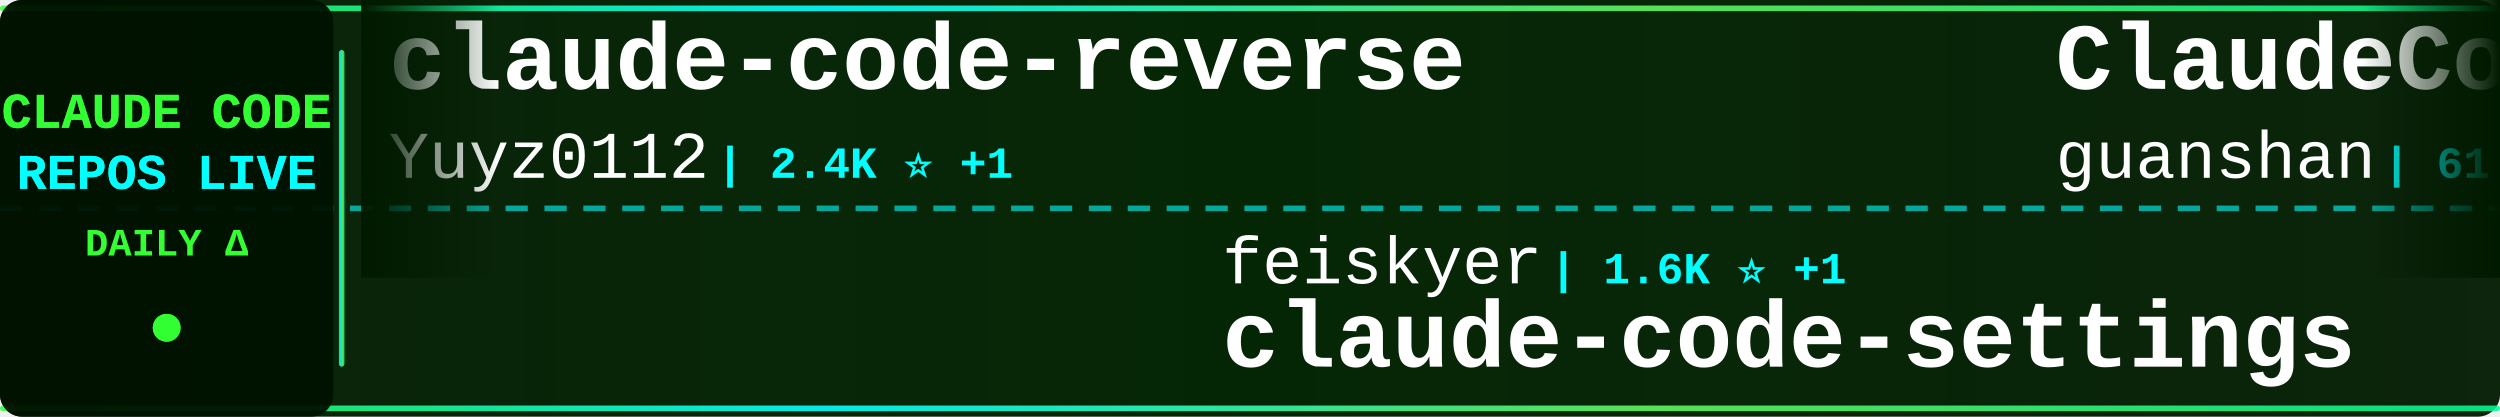
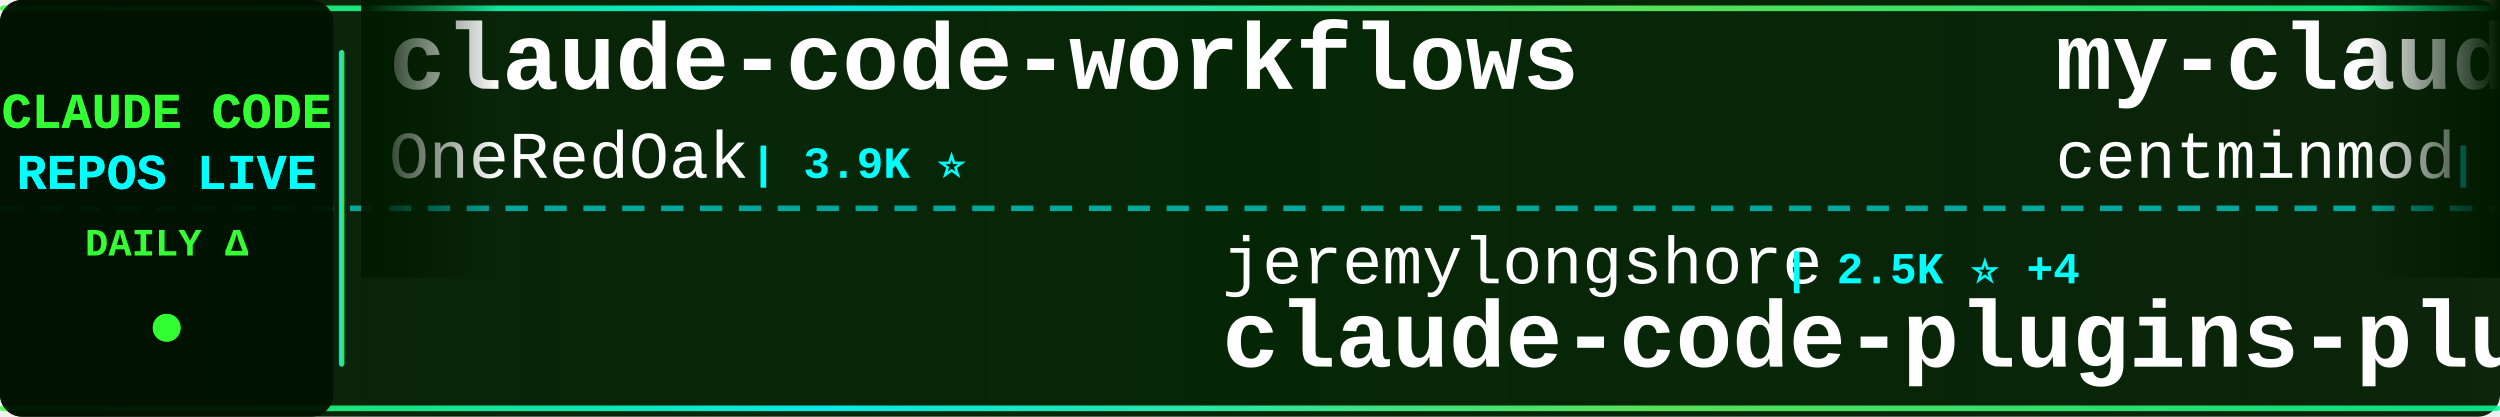
<svg xmlns="http://www.w3.org/2000/svg" width="900" height="150">
  <defs>
    <linearGradient id="tickerBg" x1="0%" y1="0%" x2="100%" y2="0%">
      <stop offset="0%" style="stop-color:#001a00;stop-opacity:0.95" />
      <stop offset="50%" style="stop-color:#002200;stop-opacity:0.98" />
      <stop offset="100%" style="stop-color:#001a00;stop-opacity:0.95" />
    </linearGradient>
    <linearGradient id="borderGrad" x1="0%" y1="0%" x2="100%" y2="0%">
      <stop offset="0%" style="stop-color:#33ff33;stop-opacity:0.85">
        <animate attributeName="stop-opacity" values="0.85;1;0.85" dur="2s" repeatCount="indefinite" />
      </stop>
      <stop offset="33%" style="stop-color:#00ffff;stop-opacity:0.9">
        <animate attributeName="stop-opacity" values="0.9;1;0.9" dur="2.2s" repeatCount="indefinite" />
      </stop>
      <stop offset="66%" style="stop-color:#66ff66;stop-opacity:0.85">
        <animate attributeName="stop-opacity" values="0.85;1;0.85" dur="1.8s" repeatCount="indefinite" />
      </stop>
      <stop offset="100%" style="stop-color:#00ff99;stop-opacity:0.85">
        <animate attributeName="stop-opacity" values="0.85;1;0.85" dur="2s" repeatCount="indefinite" />
      </stop>
    </linearGradient>
    <filter id="textGlow">
      <feGaussianBlur stdDeviation="0.1" result="coloredBlur" />
      <feMerge>
        <feMergeNode in="coloredBlur" />
        <feMergeNode in="SourceGraphic" />
      </feMerge>
    </filter>
    <filter id="metricGlow">
      <feGaussianBlur stdDeviation="0.2" result="coloredBlur" />
      <feMerge>
        <feMergeNode in="coloredBlur" />
        <feMergeNode in="SourceGraphic" />
      </feMerge>
    </filter>
    <linearGradient id="leftFade" x1="0%" y1="0%" x2="100%" y2="0%">
      <stop offset="0%" style="stop-color:#001a00;stop-opacity:1" />
      <stop offset="100%" style="stop-color:#001a00;stop-opacity:0" />
    </linearGradient>
    <linearGradient id="rightFade" x1="0%" y1="0%" x2="100%" y2="0%">
      <stop offset="0%" style="stop-color:#001a00;stop-opacity:0" />
      <stop offset="100%" style="stop-color:#001a00;stop-opacity:1" />
    </linearGradient>
  </defs>
  <rect width="900" height="150" fill="url(#tickerBg)" rx="8" />
  <rect x="0" y="2" width="900" height="2" fill="url(#borderGrad)" rx="1" />
  <rect x="0" y="146" width="900" height="2" fill="url(#borderGrad)" rx="1" />
  <line x1="0" y1="75" x2="900" y2="75" stroke="#00ffff" stroke-width="2" stroke-dasharray="8 6" opacity="0.6" />
  <rect x="0" y="0" width="120" height="150" fill="#001100" opacity="0.95" rx="8" />
  <text x="60" y="46" font-family="'Courier New', monospace" font-size="18" font-weight="bold" fill="#33ff33" text-anchor="middle" filter="url(#textGlow)">
    CLAUDE CODE
  </text>
  <text x="60" y="68" font-family="'Courier New', monospace" font-size="18" font-weight="bold" fill="#00ffff" text-anchor="middle" filter="url(#textGlow)">
    REPOS LIVE
  </text>
  <text x="60" y="92" font-family="'Courier New', monospace" font-size="14" font-weight="bold" fill="#33ff33" text-anchor="middle">
    DAILY Δ
  </text>
  <circle cx="60" cy="118" r="5" fill="#33ff33" filter="url(#metricGlow)">
    <animate attributeName="r" values="4;6;4" dur="1.5s" repeatCount="indefinite" />
    <animate attributeName="opacity" values="0.6;1;0.6" dur="1.5s" repeatCount="indefinite" />
  </circle>
  <rect x="122" y="18" width="2" height="114" fill="url(#borderGrad)" rx="1" />
  <clipPath id="tickerClip">
    <rect x="130" y="0" width="770" height="150" />
  </clipPath>
  <g clip-path="url(#tickerClip)">
    <g id="tickerItems">
      <animateTransform attributeName="transform" attributeType="XML" type="translate" from="0 0" to="-3000 0" dur="54s" repeatCount="indefinite" />
      <g transform="translate(0, 0)">
-         <text x="140" y="32" font-family="'Courier New', monospace" font-size="34" font-weight="bold" fill="#ffffff">claude-code-reverse</text>
-         <text x="140" y="64" font-family="'Courier New', monospace" font-size="24" font-weight="normal" fill="#ffffff" opacity="1.0">Yuyz0112</text>
-         <text x="258" y="64" font-family="'Courier New', monospace" font-size="16" font-weight="bold" fill="#00ffff"> | 2.4K ⭐ +1</text>
+         <text x="140" y="32" font-family="'Courier New', monospace" font-size="34" font-weight="bold" fill="#ffffff">claude-code-workflows</text>
+         <text x="140" y="64" font-family="'Courier New', monospace" font-size="24" font-weight="normal" fill="#ffffff" opacity="1.0">OneRedOak</text>
+         <text x="270" y="64" font-family="'Courier New', monospace" font-size="16" font-weight="bold" fill="#00ffff"> | 3.9K ⭐</text>
      </g>
      <g transform="translate(300, 0)">
-         <text x="140" y="102" font-family="'Courier New', monospace" font-size="24" font-weight="normal" fill="#ffffff" opacity="1.0">feiskyer</text>
-         <text x="258" y="102" font-family="'Courier New', monospace" font-size="16" font-weight="bold" fill="#00ffff"> | 1.6K ⭐ +1</text>
-         <text x="140" y="132" font-family="'Courier New', monospace" font-size="34" font-weight="bold" fill="#ffffff">claude-code-settings</text>
+         <text x="140" y="102" font-family="'Courier New', monospace" font-size="24" font-weight="normal" fill="#ffffff" opacity="1.0">jeremylongshore</text>
+         <text x="342" y="102" font-family="'Courier New', monospace" font-size="16" font-weight="bold" fill="#00ffff"> | 2.5K ⭐ +4</text>
+         <text x="140" y="132" font-family="'Courier New', monospace" font-size="34" font-weight="bold" fill="#ffffff">claude-code-plugins-plus...</text>
      </g>
      <g transform="translate(600, 0)">
-         <text x="140" y="32" font-family="'Courier New', monospace" font-size="34" font-weight="bold" fill="#ffffff">ClaudeCode</text>
-         <text x="140" y="64" font-family="'Courier New', monospace" font-size="24" font-weight="normal" fill="#ffffff" opacity="1.0">guanshan</text>
-         <text x="258" y="64" font-family="'Courier New', monospace" font-size="16" font-weight="bold" fill="#00ffff"> | 61 ⭐</text>
+         <text x="140" y="32" font-family="'Courier New', monospace" font-size="34" font-weight="bold" fill="#ffffff">my-claude-code-setup</text>
+         <text x="140" y="64" font-family="'Courier New', monospace" font-size="24" font-weight="normal" fill="#ffffff" opacity="1.0">centminmod</text>
+         <text x="282" y="64" font-family="'Courier New', monospace" font-size="16" font-weight="bold" fill="#00ffff"> | 2.5K ⭐ +4</text>
      </g>
      <g transform="translate(900, 0)">
-         <text x="140" y="102" font-family="'Courier New', monospace" font-size="24" font-weight="normal" fill="#ffffff" opacity="1.0">router-for-me</text>
-         <text x="318" y="102" font-family="'Courier New', monospace" font-size="16" font-weight="bold" fill="#00ffff"> | 39.8K ⭐ +132</text>
-         <text x="140" y="132" font-family="'Courier New', monospace" font-size="34" font-weight="bold" fill="#ffffff">CLIProxyAPI</text>
+         <text x="140" y="102" font-family="'Courier New', monospace" font-size="24" font-weight="normal" fill="#ffffff" opacity="1.0">anthropics</text>
+         <text x="282" y="102" font-family="'Courier New', monospace" font-size="16" font-weight="bold" fill="#00ffff"> | 160.2K ⭐ +303</text>
+         <text x="140" y="132" font-family="'Courier New', monospace" font-size="34" font-weight="bold" fill="#ffffff">skills</text>
      </g>
      <g transform="translate(1200, 0)">
-         <text x="140" y="32" font-family="'Courier New', monospace" font-size="34" font-weight="bold" fill="#ffffff">how-claude-code-works</text>
-         <text x="140" y="64" font-family="'Courier New', monospace" font-size="24" font-weight="normal" fill="#ffffff" opacity="1.0">Windy3f3f3f3f</text>
-         <text x="318" y="64" font-family="'Courier New', monospace" font-size="16" font-weight="bold" fill="#00ffff"> | 3.1K ⭐ +17</text>
+         <text x="140" y="32" font-family="'Courier New', monospace" font-size="34" font-weight="bold" fill="#ffffff">Claude-Code-Usage-Monito...</text>
+         <text x="140" y="64" font-family="'Courier New', monospace" font-size="24" font-weight="normal" fill="#ffffff" opacity="1.0">Maciek-roboblog</text>
+         <text x="342" y="64" font-family="'Courier New', monospace" font-size="16" font-weight="bold" fill="#00ffff"> | 8.4K ⭐ +2</text>
      </g>
      <g transform="translate(1500, 0)">
-         <text x="140" y="102" font-family="'Courier New', monospace" font-size="24" font-weight="normal" fill="#ffffff" opacity="1.0">Yeachan-Heo</text>
-         <text x="294" y="102" font-family="'Courier New', monospace" font-size="16" font-weight="bold" fill="#00ffff"> | 37.6K ⭐ +37</text>
-         <text x="140" y="132" font-family="'Courier New', monospace" font-size="34" font-weight="bold" fill="#ffffff">oh-my-claudecode</text>
+         <text x="140" y="102" font-family="'Courier New', monospace" font-size="24" font-weight="normal" fill="#ffffff" opacity="1.0">VoltAgent</text>
+         <text x="270" y="102" font-family="'Courier New', monospace" font-size="16" font-weight="bold" fill="#00ffff"> | 23.2K ⭐ +36</text>
+         <text x="140" y="132" font-family="'Courier New', monospace" font-size="34" font-weight="bold" fill="#ffffff">awesome-claude-code-suba...</text>
      </g>
      <g transform="translate(1800, 0)">
-         <text x="140" y="32" font-family="'Courier New', monospace" font-size="34" font-weight="bold" fill="#ffffff">claude-code-guide</text>
-         <text x="140" y="64" font-family="'Courier New', monospace" font-size="24" font-weight="normal" fill="#ffffff" opacity="1.0">zebbern</text>
-         <text x="246" y="64" font-family="'Courier New', monospace" font-size="16" font-weight="bold" fill="#00ffff"> | 4.4K ⭐ +3</text>
+         <text x="140" y="32" font-family="'Courier New', monospace" font-size="34" font-weight="bold" fill="#ffffff">collection-claude-code-s...</text>
+         <text x="140" y="64" font-family="'Courier New', monospace" font-size="24" font-weight="normal" fill="#ffffff" opacity="1.0">chauncygu</text>
+         <text x="270" y="64" font-family="'Courier New', monospace" font-size="16" font-weight="bold" fill="#00ffff"> | 2.8K ⭐ +3</text>
      </g>
      <g transform="translate(2100, 0)">
-         <text x="140" y="102" font-family="'Courier New', monospace" font-size="24" font-weight="normal" fill="#ffffff" opacity="1.0">digitalsamba</text>
-         <text x="306" y="102" font-family="'Courier New', monospace" font-size="16" font-weight="bold" fill="#00ffff"> | 1.7K ⭐ +5</text>
-         <text x="140" y="132" font-family="'Courier New', monospace" font-size="34" font-weight="bold" fill="#ffffff">claude-code-video-toolki...</text>
+         <text x="140" y="102" font-family="'Courier New', monospace" font-size="24" font-weight="normal" fill="#ffffff" opacity="1.0">oboard</text>
+         <text x="234" y="102" font-family="'Courier New', monospace" font-size="16" font-weight="bold" fill="#00ffff"> | 3.2K ⭐ +4</text>
+         <text x="140" y="132" font-family="'Courier New', monospace" font-size="34" font-weight="bold" fill="#ffffff">claude-code-rev</text>
      </g>
      <g transform="translate(2400, 0)">
-         <text x="140" y="32" font-family="'Courier New', monospace" font-size="34" font-weight="bold" fill="#ffffff">claude-code-security-rev...</text>
-         <text x="140" y="64" font-family="'Courier New', monospace" font-size="24" font-weight="normal" fill="#ffffff" opacity="1.0">anthropics</text>
-         <text x="282" y="64" font-family="'Courier New', monospace" font-size="16" font-weight="bold" fill="#00ffff"> | 5.5K ⭐ +6</text>
+         <text x="140" y="32" font-family="'Courier New', monospace" font-size="34" font-weight="bold" fill="#ffffff">claude-code-ultimate-gui...</text>
+         <text x="140" y="64" font-family="'Courier New', monospace" font-size="24" font-weight="normal" fill="#ffffff" opacity="1.0">FlorianBruniaux</text>
+         <text x="342" y="64" font-family="'Courier New', monospace" font-size="16" font-weight="bold" fill="#00ffff"> | 5.4K ⭐ +9</text>
      </g>
      <g transform="translate(2700, 0)">
-         <text x="140" y="102" font-family="'Courier New', monospace" font-size="24" font-weight="normal" fill="#ffffff" opacity="1.0">luyao618</text>
-         <text x="258" y="102" font-family="'Courier New', monospace" font-size="16" font-weight="bold" fill="#00ffff"> | 1.6K ⭐ +2</text>
-         <text x="140" y="132" font-family="'Courier New', monospace" font-size="34" font-weight="bold" fill="#ffffff">Claude-Code-Source-Study</text>
+         <text x="140" y="102" font-family="'Courier New', monospace" font-size="24" font-weight="normal" fill="#ffffff" opacity="1.0">zebbern</text>
+         <text x="246" y="102" font-family="'Courier New', monospace" font-size="16" font-weight="bold" fill="#00ffff"> | 4.4K ⭐ +2</text>
+         <text x="140" y="132" font-family="'Courier New', monospace" font-size="34" font-weight="bold" fill="#ffffff">claude-code-guide</text>
      </g>
      <g transform="translate(3000, 0)">
-         <text x="140" y="32" font-family="'Courier New', monospace" font-size="34" font-weight="bold" fill="#ffffff">claude-code-reverse</text>
-         <text x="140" y="64" font-family="'Courier New', monospace" font-size="24" font-weight="normal" fill="#ffffff" opacity="1.0">Yuyz0112</text>
-         <text x="258" y="64" font-family="'Courier New', monospace" font-size="16" font-weight="bold" fill="#00ffff"> | 2.4K ⭐ +1</text>
+         <text x="140" y="32" font-family="'Courier New', monospace" font-size="34" font-weight="bold" fill="#ffffff">claude-code-workflows</text>
+         <text x="140" y="64" font-family="'Courier New', monospace" font-size="24" font-weight="normal" fill="#ffffff" opacity="1.0">OneRedOak</text>
+         <text x="270" y="64" font-family="'Courier New', monospace" font-size="16" font-weight="bold" fill="#00ffff"> | 3.9K ⭐</text>
      </g>
      <g transform="translate(3300, 0)">
-         <text x="140" y="102" font-family="'Courier New', monospace" font-size="24" font-weight="normal" fill="#ffffff" opacity="1.0">feiskyer</text>
-         <text x="258" y="102" font-family="'Courier New', monospace" font-size="16" font-weight="bold" fill="#00ffff"> | 1.6K ⭐ +1</text>
-         <text x="140" y="132" font-family="'Courier New', monospace" font-size="34" font-weight="bold" fill="#ffffff">claude-code-settings</text>
+         <text x="140" y="102" font-family="'Courier New', monospace" font-size="24" font-weight="normal" fill="#ffffff" opacity="1.0">jeremylongshore</text>
+         <text x="342" y="102" font-family="'Courier New', monospace" font-size="16" font-weight="bold" fill="#00ffff"> | 2.5K ⭐ +4</text>
+         <text x="140" y="132" font-family="'Courier New', monospace" font-size="34" font-weight="bold" fill="#ffffff">claude-code-plugins-plus...</text>
      </g>
      <g transform="translate(3600, 0)">
-         <text x="140" y="32" font-family="'Courier New', monospace" font-size="34" font-weight="bold" fill="#ffffff">ClaudeCode</text>
-         <text x="140" y="64" font-family="'Courier New', monospace" font-size="24" font-weight="normal" fill="#ffffff" opacity="1.0">guanshan</text>
-         <text x="258" y="64" font-family="'Courier New', monospace" font-size="16" font-weight="bold" fill="#00ffff"> | 61 ⭐</text>
+         <text x="140" y="32" font-family="'Courier New', monospace" font-size="34" font-weight="bold" fill="#ffffff">my-claude-code-setup</text>
+         <text x="140" y="64" font-family="'Courier New', monospace" font-size="24" font-weight="normal" fill="#ffffff" opacity="1.0">centminmod</text>
+         <text x="282" y="64" font-family="'Courier New', monospace" font-size="16" font-weight="bold" fill="#00ffff"> | 2.5K ⭐ +4</text>
      </g>
      <g transform="translate(3900, 0)">
-         <text x="140" y="102" font-family="'Courier New', monospace" font-size="24" font-weight="normal" fill="#ffffff" opacity="1.0">router-for-me</text>
-         <text x="318" y="102" font-family="'Courier New', monospace" font-size="16" font-weight="bold" fill="#00ffff"> | 39.8K ⭐ +132</text>
-         <text x="140" y="132" font-family="'Courier New', monospace" font-size="34" font-weight="bold" fill="#ffffff">CLIProxyAPI</text>
+         <text x="140" y="102" font-family="'Courier New', monospace" font-size="24" font-weight="normal" fill="#ffffff" opacity="1.0">anthropics</text>
+         <text x="282" y="102" font-family="'Courier New', monospace" font-size="16" font-weight="bold" fill="#00ffff"> | 160.2K ⭐ +303</text>
+         <text x="140" y="132" font-family="'Courier New', monospace" font-size="34" font-weight="bold" fill="#ffffff">skills</text>
      </g>
    </g>
  </g>
  <rect x="130" y="0" width="50" height="100" fill="url(#leftFade)" />
  <rect x="850" y="0" width="50" height="100" fill="url(#rightFade)" />
</svg>
